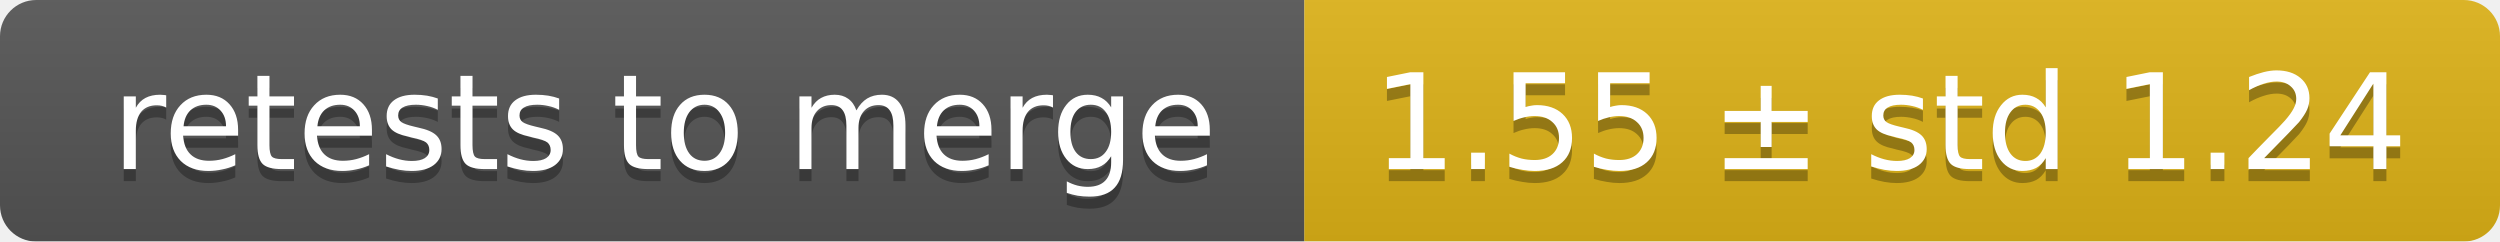
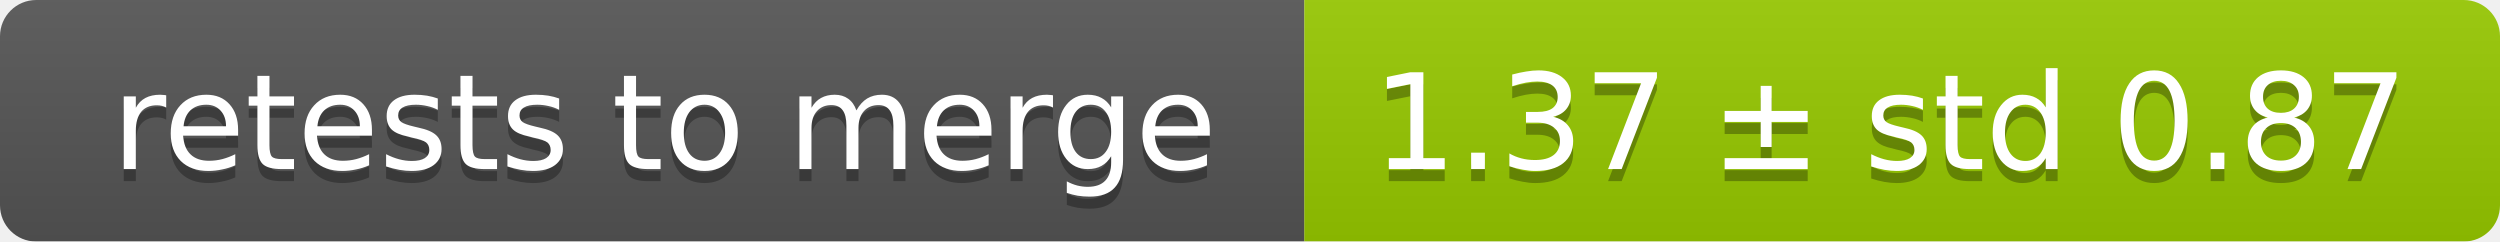
<svg xmlns="http://www.w3.org/2000/svg" width="207" height="20">
  <linearGradient id="smooth" x2="0" y2="100%">
    <stop offset="0" stop-color="#bbb" stop-opacity=".1" />
    <stop offset="1" stop-opacity=".1" />
  </linearGradient>
  <mask id="round">
    <rect width="207" height="20" rx="3" fill="#fff" />
  </mask>
  <g mask="url(#round)">
    <rect width="108" height="20" fill="#555" />
-     <rect x="108" width="99" height="20" fill="#dfb317" />
+     <rect x="108" width="99" height="20" fill="#97ca00" />
    <rect width="207" height="20" fill="url(#smooth)" />
  </g>
  <g fill="#fff" text-anchor="middle" font-family="DejaVu Sans,Verdana,Geneva,sans-serif" font-size="11">
    <text x="55" y="15" fill="#010101" fill-opacity=".3">retests to merge</text>
    <text x="55" y="14">retests to merge</text>
-     <text x="156.5" y="15" fill="#010101" fill-opacity=".3">1.55 ± std 1.24</text>
-     <text x="156.5" y="14">1.55 ± std 1.24</text>
+     <text x="156.5" y="15" fill="#010101" fill-opacity=".3">1.37 ± std 0.87</text>
+     <text x="156.5" y="14">1.37 ± std 0.87</text>
  </g>
</svg>
